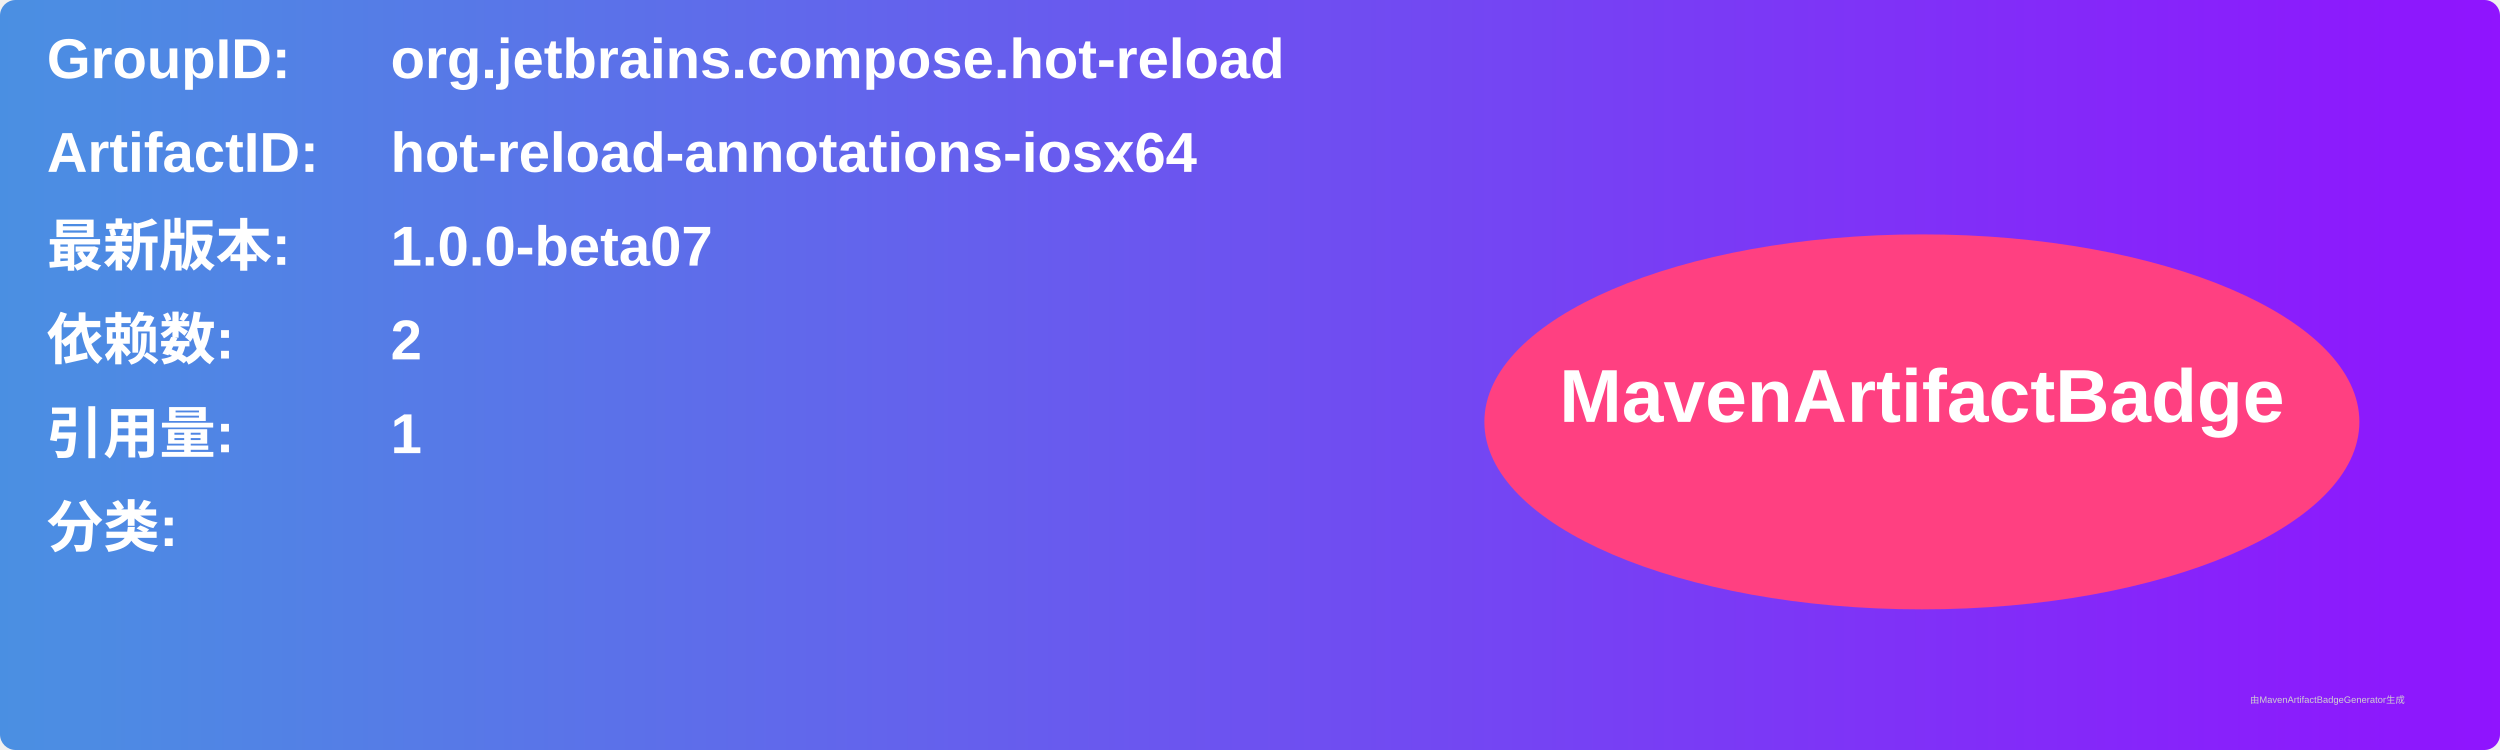
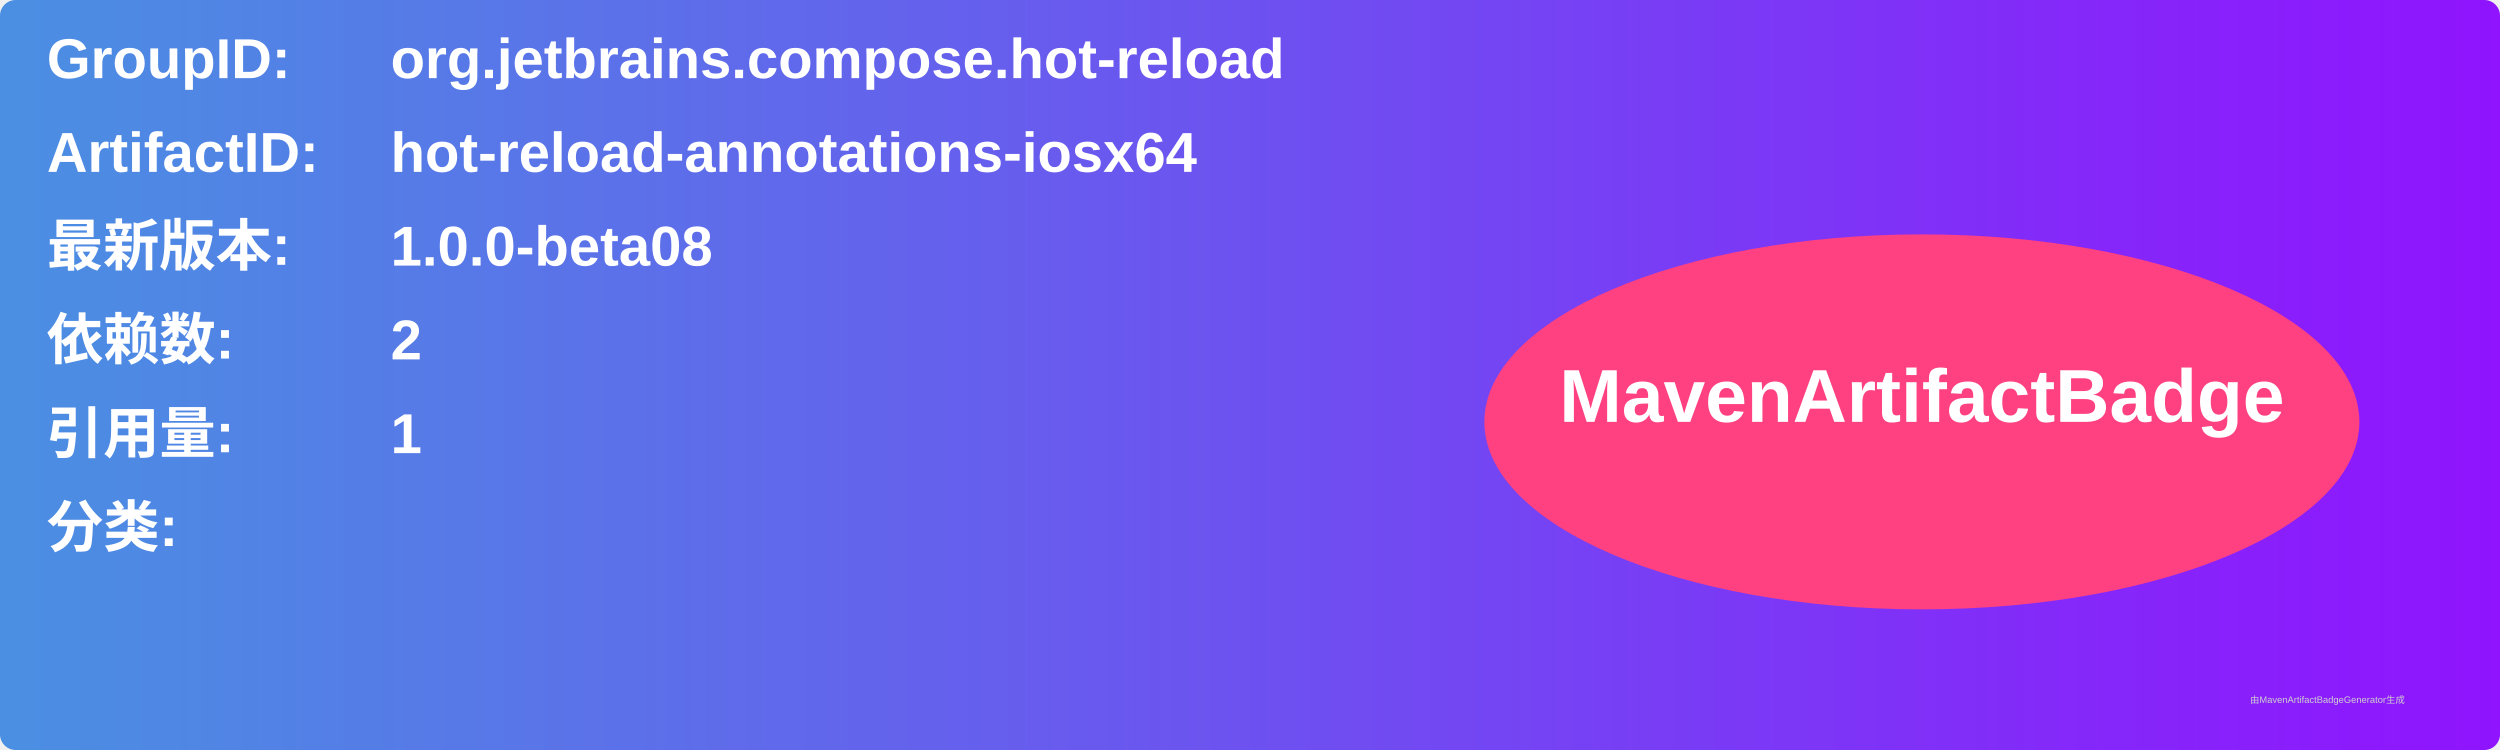
<svg xmlns="http://www.w3.org/2000/svg" width="800" height="240" viewBox="0 0 800 240">
  <linearGradient id="grad" x1="0%" y1="0%" x2="100%" y2="0%">
    <stop offset="0%" stop-color="#4a90e2" />
    <stop offset="100%" stop-color="#9013fe" />
  </linearGradient>
  <rect width="100%" height="100%" rx="5" ry="5" fill="url(#grad)" />
  <g transform="translate(15, 15)">
    <text x="0" y="10" font-family="Arial" font-size="18" fill="white" font-weight="bold" width="260">GroupID:</text>
    <text x="110" y="10" font-family="Arial" font-size="18" fill="white" font-weight="bold" width="460">org.jetbrains.compose.hot-reload</text>
    <text x="0" y="40" font-family="Arial" font-size="18" fill="white" font-weight="bold" width="260">ArtifactID:</text>
    <text x="110" y="40" font-family="Arial" font-size="18" fill="white" font-weight="bold" width="460">hot-reload-annotations-iosx64</text>
    <text x="0" y="70" font-family="Arial" font-size="18" fill="white" font-weight="bold">最新版本:</text>
    <text x="110" y="70" font-family="Arial" font-size="18" fill="white" font-weight="bold">
-       <tspan font-weight="bold">1.0.0-beta07</tspan>
+       <tspan font-weight="bold">1.0.0-beta08</tspan>
    </text>
    <text x="0" y="100" font-family="Arial" font-size="18" fill="white" font-weight="bold">依赖数: </text>
    <text x="110" y="100" font-family="Arial" font-size="18" fill="white">
      <tspan font-weight="bold">2</tspan>
    </text>
    <text x="0" y="130" font-family="Arial" font-size="18" fill="white" font-weight="bold">引用量: </text>
    <text x="110" y="130" font-family="Arial" font-size="18" fill="white">
      <tspan font-weight="bold">1</tspan>
    </text>
    <text x="0" y="160" font-family="Arial" font-size="18" fill="white" font-weight="bold">分类:</text>
    <text x="10" y="190" font-family="Arial" font-size="10" fill="white">
      <tspan font-weight="bold" />
    </text>
    <ellipse cx="600" cy="120" rx="140" ry="60" fill="#ff4081" />
    <text x="600" y="120" text-anchor="middle" font-family="Arial" font-size="24" fill="white" font-weight="bold">MavenArtifactBadge</text>
  </g>
  <text x="720" y="225" font-family="Arial" font-size="3" fill="#d0d0d0">由MavenArtifactBadgeGenerator生成</text>
</svg>
